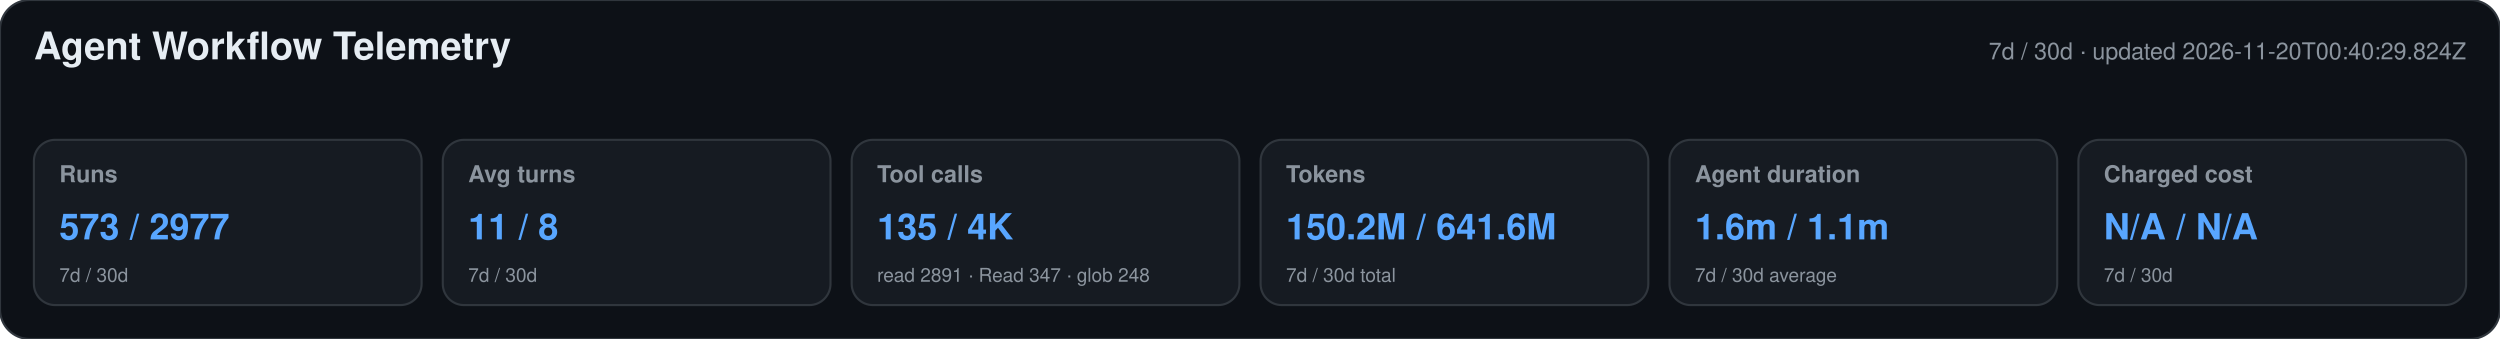
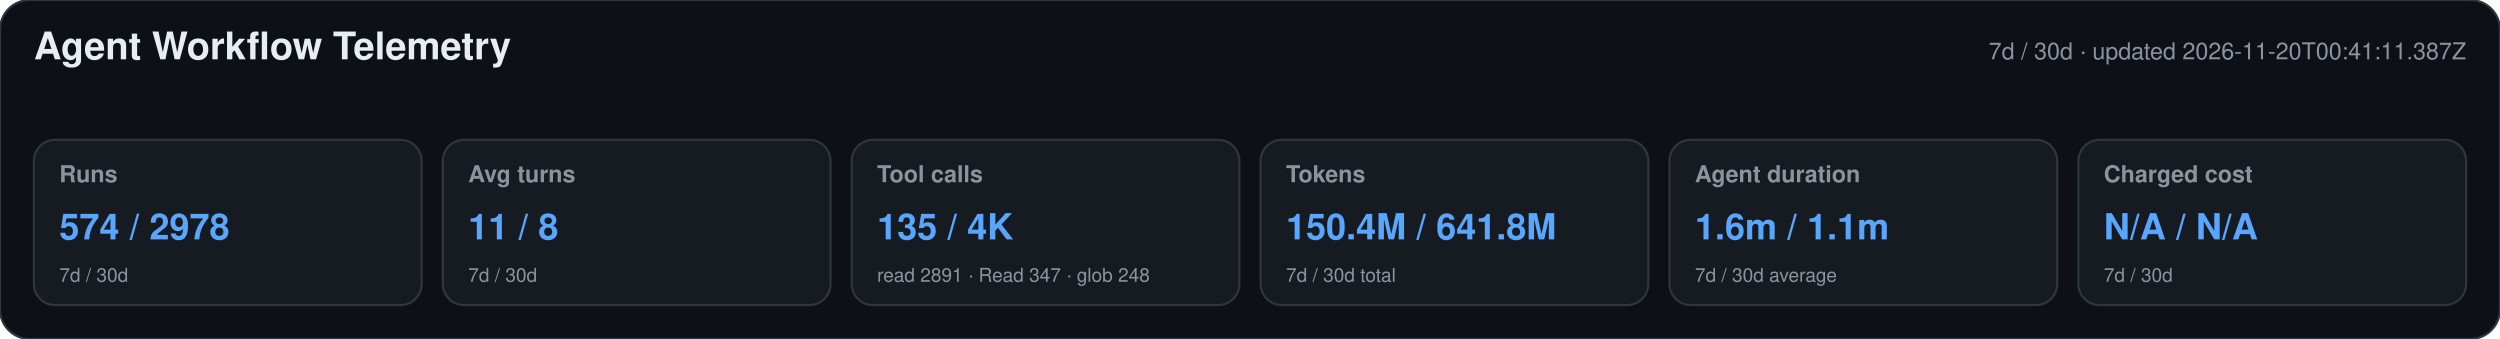
<svg xmlns="http://www.w3.org/2000/svg" width="1180" height="160" viewBox="0 0 1180 160" role="img" aria-labelledby="title desc">
  <style>text{font-family:-apple-system,BlinkMacSystemFont,"Segoe UI",Helvetica,Arial,sans-serif}.heading{font-size:18px;font-weight:650;fill:#e6edf3}.meta,.label,.secondary{fill:#8b949e}.meta,.label{font-size:11px}.label{font-weight:600}.primary{font-size:17px;font-weight:700;fill:#58a6ff}.secondary{font-size:9px}</style>
  <rect width="1180" height="160" rx="14" fill="#0d1117" stroke="#30363d" />
  <text x="16" y="28" class="heading">Agent Workflow Telemetry</text>
-   <text x="1164" y="28" text-anchor="end" class="meta">7d / 30d · updated 2026-11-20T00:40:29.824Z</text>
+   <text x="1164" y="28" text-anchor="end" class="meta">7d / 30d · updated 2026-11-20T00:41:11.387Z</text>
  <g>
    <rect x="16" y="66" width="183" height="78" rx="10" fill="#161b22" stroke="#30363d" />
    <text x="28" y="86" class="label">Runs</text>
-     <text x="28" y="113" class="primary">573 / 2977</text>
+     <text x="28" y="113" class="primary">574 / 2978</text>
    <text x="28" y="133" class="secondary">7d / 30d</text>
  </g>
  <g>
    <rect x="209" y="66" width="183" height="78" rx="10" fill="#161b22" stroke="#30363d" />
    <text x="221" y="86" class="label">Avg turns</text>
    <text x="221" y="113" class="primary">11 / 8</text>
    <text x="221" y="133" class="secondary">7d / 30d</text>
  </g>
  <g>
    <rect x="402" y="66" width="183" height="78" rx="10" fill="#161b22" stroke="#30363d" />
    <text x="414" y="86" class="label">Tool calls</text>
    <text x="414" y="113" class="primary">135 / 4K</text>
    <text x="414" y="133" class="secondary">read 2891 · Read 347 · glob 248</text>
  </g>
  <g>
    <rect x="595" y="66" width="183" height="78" rx="10" fill="#161b22" stroke="#30363d" />
    <text x="607" y="86" class="label">Tokens</text>
-     <text x="607" y="113" class="primary">150.2M / 641.6M</text>
+     <text x="607" y="113" class="primary">150.4M / 641.8M</text>
    <text x="607" y="133" class="secondary">7d / 30d total</text>
  </g>
  <g>
    <rect x="788" y="66" width="183" height="78" rx="10" fill="#161b22" stroke="#30363d" />
    <text x="800" y="86" class="label">Agent duration</text>
    <text x="800" y="113" class="primary">1.6m / 1.1m</text>
    <text x="800" y="133" class="secondary">7d / 30d average</text>
  </g>
  <g>
    <rect x="981" y="66" width="183" height="78" rx="10" fill="#161b22" stroke="#30363d" />
    <text x="993" y="86" class="label">Charged cost</text>
    <text x="993" y="113" class="primary">N/A / N/A</text>
    <text x="993" y="133" class="secondary">7d / 30d</text>
  </g>
</svg>
